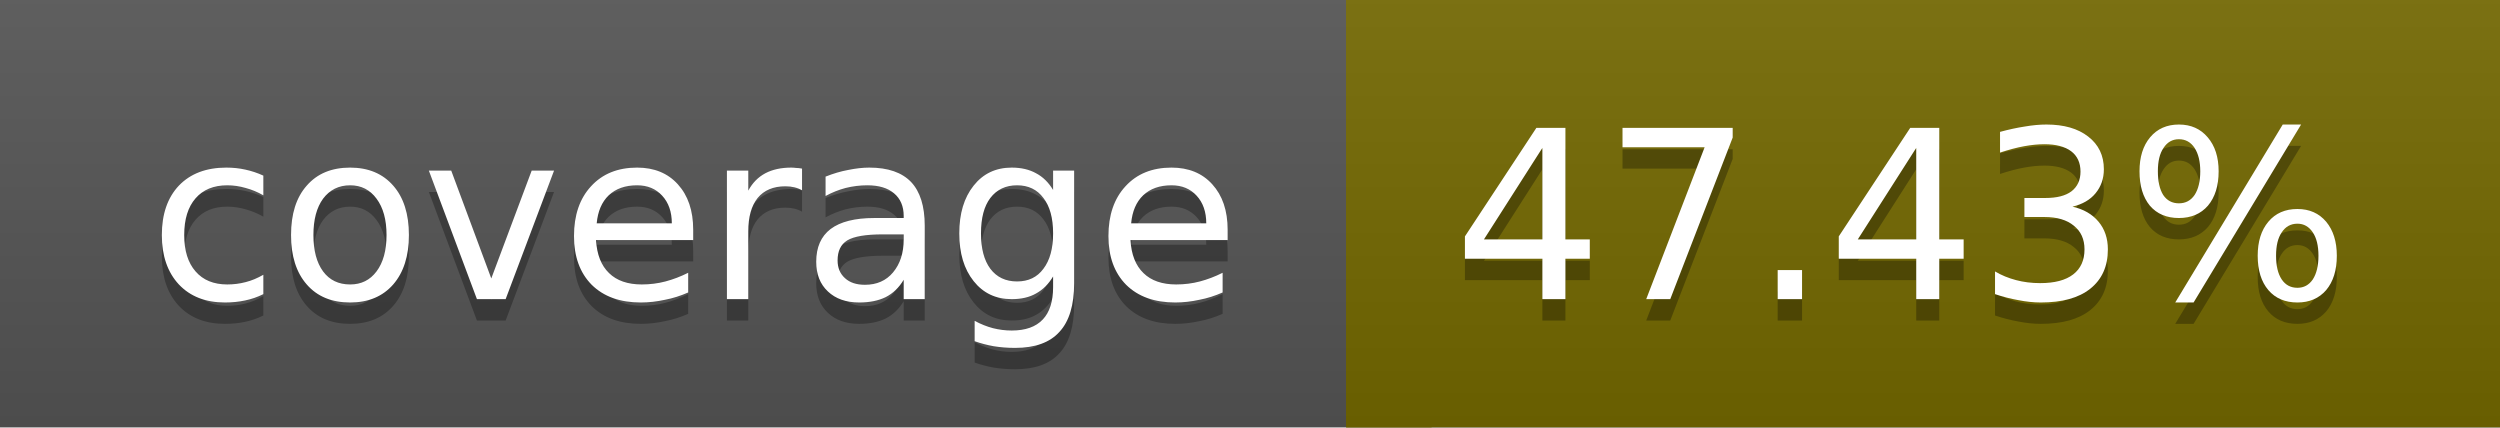
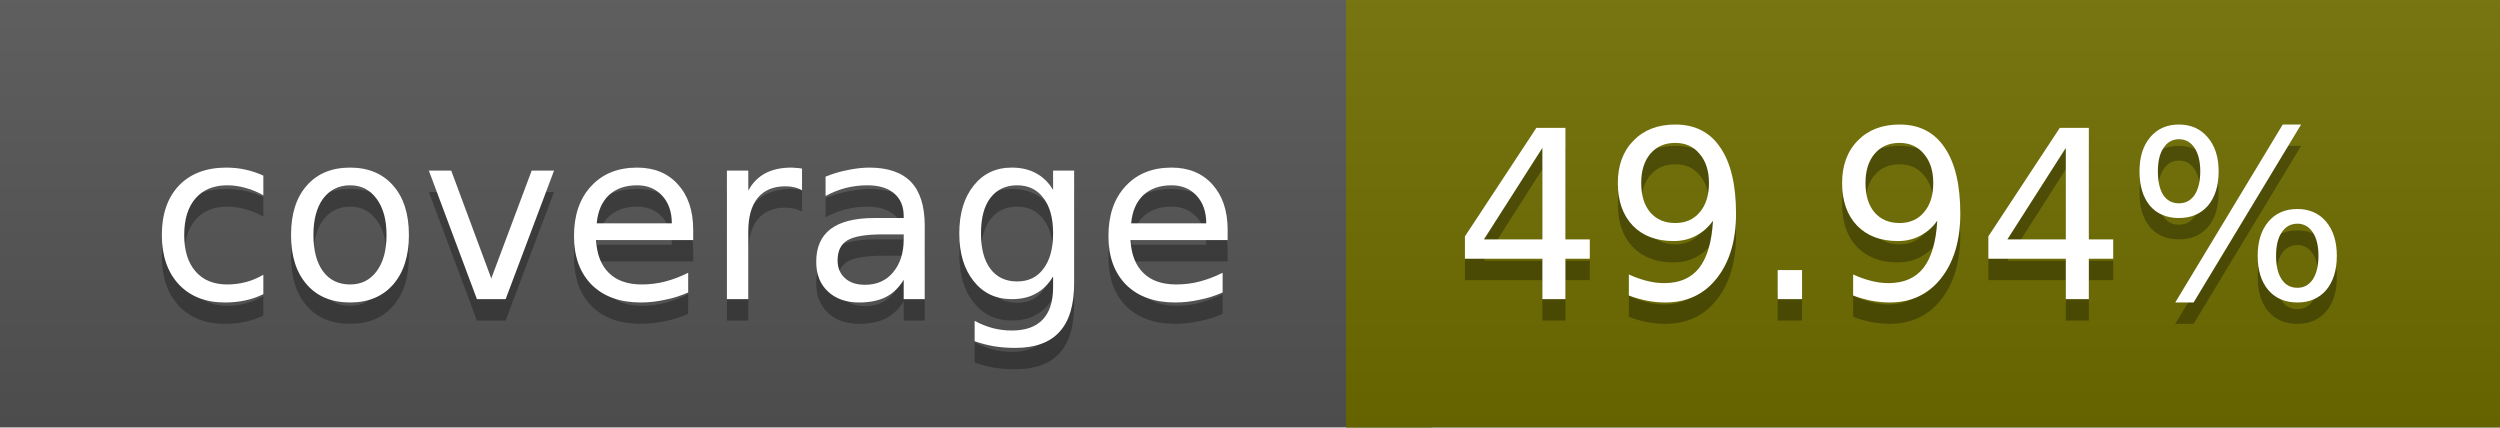
<svg xmlns="http://www.w3.org/2000/svg" width="117" height="20">
  <linearGradient id="a" x2="0" y2="100%">
    <stop offset="0" stop-color="#bbb" stop-opacity=".1" />
    <stop offset="1" stop-opacity=".1" />
  </linearGradient>
  <rect rx="0" width="117" height="20" fill="#555" />
-   <rect rx="0" x="63" width="54" height="20" fill="#746900" />
-   <path fill="#746900" d="M63 0h4v20h-4z" />
+   <rect rx="0" x="63" width="54" height="20" fill="#6f6e00" />
+   <path fill="#6f6e00" d="M63 0h4v20h-4z" />
  <rect rx="0" width="117" height="20" fill="url(#a)" />
  <g fill="#fff" text-anchor="middle" font-family="DejaVu Sans,Verdana,Geneva,sans-serif" font-size="11">
    <text x="32.5" y="15" fill="#010101" fill-opacity=".3">coverage</text>
    <text x="32.5" y="14">coverage</text>
-     <text x="89" y="15" fill="#010101" fill-opacity=".3">47.43%</text>
-     <text x="89" y="14">47.43%</text>
+     <text x="89" y="15" fill="#010101" fill-opacity=".3">49.94%</text>
+     <text x="89" y="14">49.94%</text>
  </g>
</svg>
